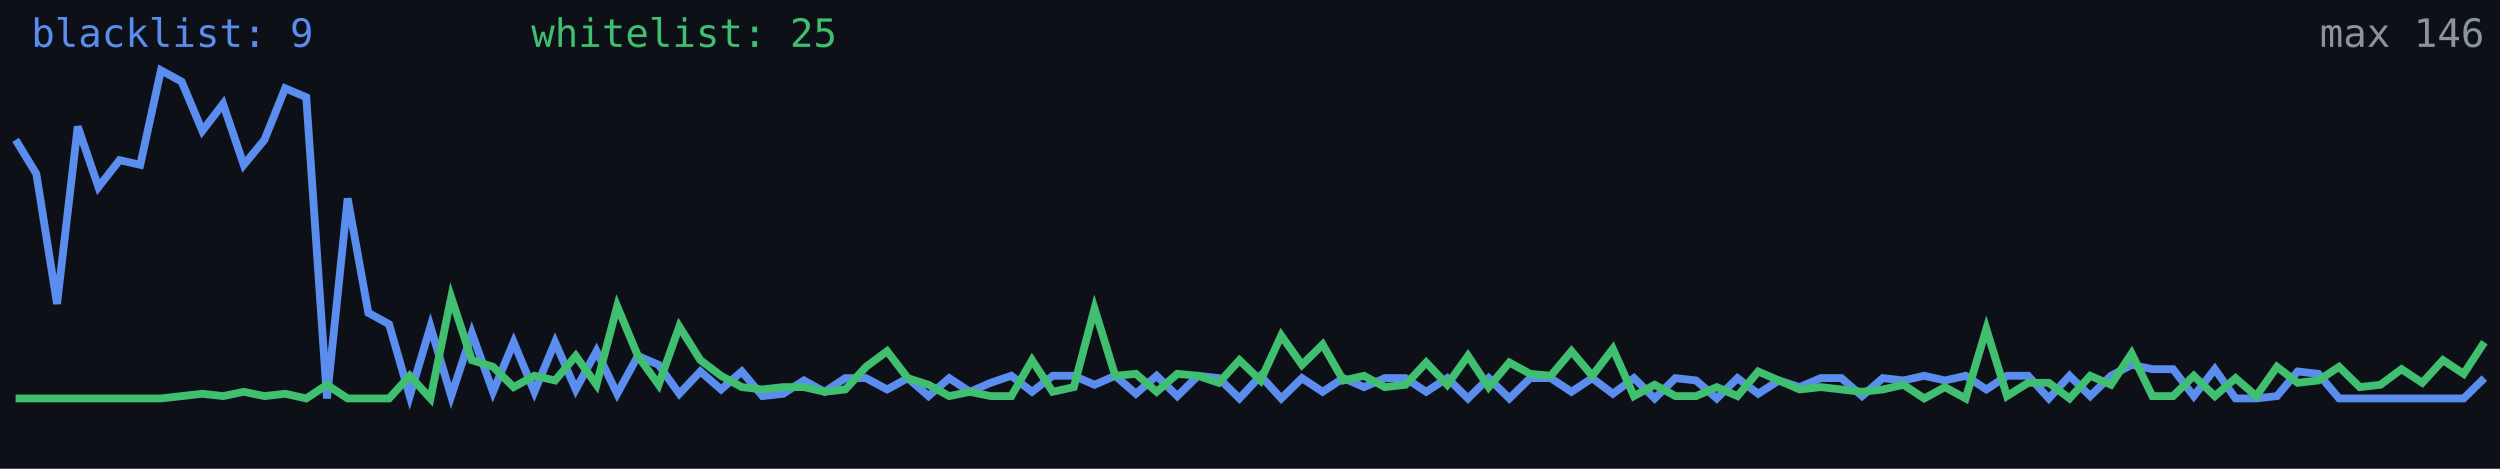
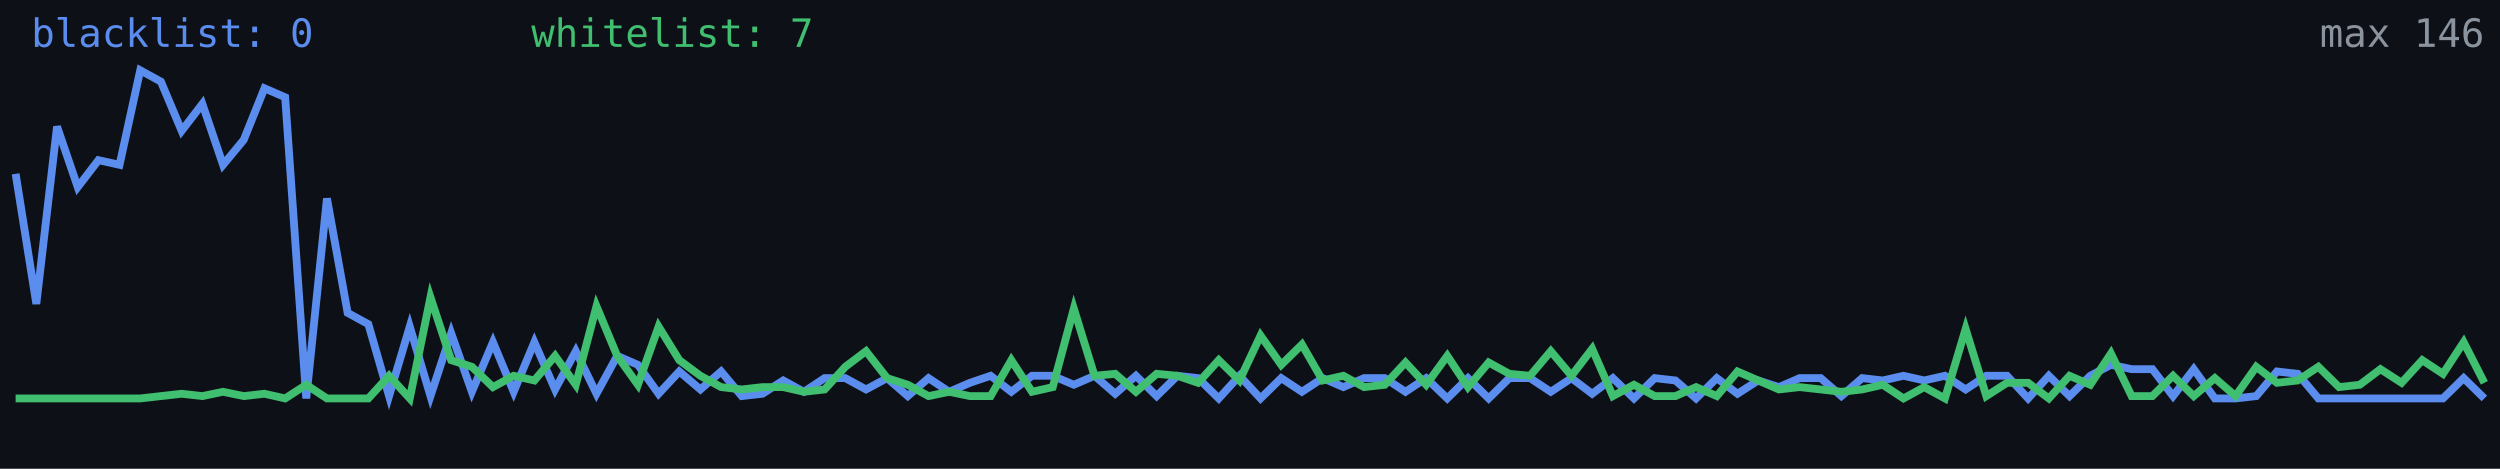
<svg xmlns="http://www.w3.org/2000/svg" width="640" height="120" viewBox="0 0 640 120" role="img" aria-label="Alive configs trend">
  <rect width="640" height="120" fill="#0d1117" />
-   <polyline fill="none" stroke="#5b8def" stroke-width="2" points="4.0,35.8 9.3,44.5 14.6,77.8 19.9,32.4 25.2,47.9 30.6,41.0 35.9,42.2 41.2,18.0 46.5,20.9 51.8,33.5 57.1,26.6 62.4,42.2 67.7,35.8 73.0,22.6 78.4,24.9 83.7,102.0 89.0,50.8 94.3,80.1 99.6,83.0 104.9,101.4 110.2,83.6 115.5,101.4 120.8,85.3 126.2,100.3 131.5,87.6 136.8,100.3 142.1,87.6 147.4,99.7 152.7,89.9 158.0,100.8 163.3,91.1 168.6,93.4 173.9,100.8 179.3,95.1 184.6,99.7 189.9,95.1 195.2,101.4 200.5,100.8 205.8,97.4 211.1,100.3 216.4,96.8 221.7,96.8 227.1,99.7 232.4,96.8 237.7,101.4 243.0,96.8 248.3,100.3 253.6,98.0 258.9,96.2 264.2,100.3 269.5,96.2 274.9,96.2 280.2,98.5 285.5,96.2 290.8,100.8 296.1,96.2 301.4,101.4 306.7,96.2 312.0,96.8 317.3,102.0 322.7,96.2 328.0,102.0 333.3,96.8 338.6,100.3 343.9,96.8 349.2,99.1 354.5,96.8 359.8,96.8 365.1,100.3 370.5,96.8 375.8,102.0 381.1,96.8 386.4,102.0 391.7,96.8 397.0,96.8 402.3,100.3 407.6,96.8 412.9,100.8 418.3,96.8 423.6,102.0 428.9,96.8 434.2,97.4 439.5,102.0 444.8,96.8 450.1,100.8 455.4,97.4 460.7,99.1 466.1,96.8 471.4,96.8 476.7,101.4 482.0,96.8 487.3,97.4 492.6,96.2 497.9,97.4 503.2,96.2 508.5,99.7 513.8,96.2 519.2,96.2 524.5,102.0 529.8,96.2 535.1,101.4 540.4,96.2 545.7,93.4 551.0,94.5 556.3,94.5 561.6,101.4 567.0,94.5 572.3,102.0 577.6,102.0 582.9,101.4 588.2,95.1 593.5,95.7 598.8,102.0 604.1,102.0 609.4,102.0 614.8,102.0 620.1,102.0 625.4,102.0 630.7,102.0 636.0,96.8" />
-   <polyline fill="none" stroke="#3fbf6f" stroke-width="2" points="4.0,102.0 9.3,102.0 14.6,102.0 19.9,102.0 25.2,102.0 30.6,102.0 35.9,102.0 41.2,102.0 46.5,101.4 51.8,100.8 57.1,101.4 62.4,100.3 67.7,101.4 73.0,100.8 78.4,102.0 83.7,98.5 89.0,102.0 94.3,102.0 99.6,102.0 104.9,96.2 110.2,102.0 115.5,76.1 120.8,92.2 126.2,93.9 131.5,99.1 136.8,96.2 142.1,97.4 147.4,91.1 152.7,98.5 158.0,78.4 163.3,91.1 168.6,98.5 173.9,83.6 179.3,92.2 184.6,96.2 189.9,99.1 195.2,99.7 200.5,99.1 205.8,99.1 211.1,100.3 216.4,99.7 221.7,93.9 227.1,89.9 232.4,96.8 237.7,98.5 243.0,101.4 248.3,100.3 253.6,101.4 258.9,101.4 264.2,92.2 269.5,100.3 274.9,99.1 280.2,79.0 285.5,96.2 290.8,95.7 296.1,100.3 301.4,95.7 306.7,96.2 312.0,98.0 317.3,92.2 322.7,97.4 328.0,85.9 333.3,93.4 338.6,88.2 343.9,97.4 349.2,96.2 354.5,99.1 359.8,98.5 365.1,92.8 370.5,98.5 375.8,91.1 381.1,99.1 386.4,92.8 391.7,95.7 397.0,96.2 402.3,89.9 407.6,96.2 412.9,89.3 418.3,101.4 423.6,98.5 428.9,101.4 434.2,101.4 439.5,99.1 444.8,101.4 450.1,95.1 455.4,97.4 460.7,99.7 466.1,99.1 471.4,99.7 476.7,100.3 482.0,99.7 487.3,98.5 492.6,102.0 497.9,99.1 503.2,102.0 508.5,84.2 513.8,101.4 519.2,98.0 524.5,98.0 529.8,102.0 535.1,96.2 540.4,98.5 545.7,90.5 551.0,101.4 556.3,101.4 561.6,96.2 567.0,101.4 572.3,96.8 577.6,101.4 582.9,93.9 588.2,98.0 593.5,97.4 598.8,93.9 604.1,99.1 609.4,98.5 614.8,94.5 620.1,98.0 625.4,92.2 630.7,95.7 636.0,87.6" />
-   <text x="8" y="12" fill="#5b8def" font-size="10" font-family="monospace">blacklist: 9</text>
-   <text x="136" y="12" fill="#3fbf6f" font-size="10" font-family="monospace">whitelist: 25</text>
+   <polyline fill="none" stroke="#5b8def" stroke-width="2" points="4.0,44.5 9.3,77.8 14.6,32.4 19.9,47.9 25.2,41.0 30.6,42.2 35.9,18.0 41.2,20.9 46.5,33.5 51.8,26.6 57.1,42.2 62.4,35.8 67.7,22.6 73.0,24.9 78.4,102.0 83.7,50.8 89.0,80.1 94.3,83.0 99.6,101.4 104.9,83.6 110.2,101.4 115.5,85.3 120.8,100.3 126.2,87.6 131.5,100.3 136.8,87.6 142.1,99.7 147.4,89.9 152.7,100.8 158.0,91.1 163.3,93.4 168.6,100.8 173.9,95.1 179.3,99.7 184.6,95.1 189.9,101.4 195.2,100.8 200.5,97.4 205.8,100.3 211.1,96.8 216.4,96.8 221.7,99.7 227.1,96.8 232.4,101.4 237.7,96.8 243.0,100.3 248.3,98.0 253.6,96.2 258.9,100.3 264.2,96.2 269.5,96.2 274.9,98.5 280.2,96.2 285.5,100.8 290.8,96.2 296.1,101.4 301.4,96.2 306.7,96.8 312.0,102.0 317.3,96.2 322.7,102.0 328.0,96.8 333.3,100.3 338.6,96.8 343.9,99.1 349.2,96.8 354.5,96.8 359.8,100.3 365.1,96.8 370.5,102.0 375.8,96.8 381.1,102.0 386.4,96.8 391.7,96.8 397.0,100.3 402.3,96.8 407.6,100.8 412.9,96.8 418.3,102.0 423.6,96.8 428.9,97.4 434.2,102.0 439.5,96.8 444.8,100.8 450.1,97.4 455.4,99.1 460.7,96.8 466.1,96.8 471.4,101.4 476.7,96.8 482.0,97.4 487.3,96.2 492.6,97.4 497.9,96.2 503.2,99.7 508.5,96.2 513.8,96.2 519.2,102.0 524.5,96.2 529.8,101.4 535.1,96.2 540.4,93.4 545.7,94.5 551.0,94.5 556.3,101.4 561.6,94.5 567.0,102.0 572.3,102.0 577.6,101.4 582.9,95.1 588.2,95.7 593.5,102.0 598.8,102.0 604.1,102.0 609.4,102.0 614.8,102.0 620.1,102.0 625.4,102.0 630.7,96.8 636.0,102.0" />
+   <polyline fill="none" stroke="#3fbf6f" stroke-width="2" points="4.0,102.0 9.3,102.0 14.6,102.0 19.9,102.0 25.2,102.0 30.6,102.0 35.9,102.0 41.2,101.4 46.5,100.8 51.8,101.4 57.1,100.3 62.4,101.4 67.7,100.8 73.0,102.0 78.4,98.5 83.7,102.0 89.0,102.0 94.3,102.0 99.6,96.2 104.9,102.0 110.2,76.1 115.5,92.2 120.8,93.9 126.2,99.1 131.5,96.2 136.8,97.4 142.1,91.1 147.4,98.5 152.7,78.4 158.0,91.1 163.3,98.5 168.6,83.6 173.9,92.2 179.3,96.2 184.6,99.1 189.9,99.7 195.2,99.1 200.5,99.1 205.8,100.3 211.1,99.7 216.4,93.9 221.7,89.9 227.1,96.8 232.4,98.5 237.7,101.4 243.0,100.3 248.3,101.4 253.6,101.4 258.9,92.2 264.2,100.3 269.5,99.1 274.9,79.0 280.2,96.2 285.5,95.7 290.8,100.3 296.1,95.7 301.4,96.2 306.7,98.0 312.0,92.2 317.3,97.4 322.7,85.9 328.0,93.4 333.3,88.2 338.6,97.4 343.9,96.2 349.2,99.1 354.5,98.5 359.8,92.8 365.1,98.5 370.5,91.1 375.8,99.1 381.1,92.8 386.4,95.7 391.7,96.2 397.0,89.9 402.3,96.2 407.6,89.3 412.9,101.4 418.3,98.5 423.6,101.4 428.9,101.4 434.2,99.1 439.5,101.4 444.8,95.1 450.1,97.4 455.4,99.7 460.7,99.1 466.1,99.7 471.4,100.3 476.7,99.7 482.0,98.5 487.3,102.0 492.6,99.1 497.9,102.0 503.2,84.2 508.5,101.4 513.8,98.0 519.2,98.0 524.5,102.0 529.8,96.2 535.1,98.5 540.4,90.5 545.7,101.4 551.0,101.4 556.3,96.2 561.6,101.4 567.0,96.8 572.3,101.4 577.6,93.9 582.9,98.0 588.2,97.4 593.5,93.9 598.8,99.1 604.1,98.5 609.4,94.5 614.8,98.0 620.1,92.2 625.4,95.7 630.7,87.6 636.0,98.0" />
+   <text x="8" y="12" fill="#5b8def" font-size="10" font-family="monospace">blacklist: 0</text>
+   <text x="136" y="12" fill="#3fbf6f" font-size="10" font-family="monospace">whitelist: 7</text>
  <text x="636" y="12" fill="#8b949e" font-size="10" text-anchor="end" font-family="monospace">max 146</text>
</svg>
